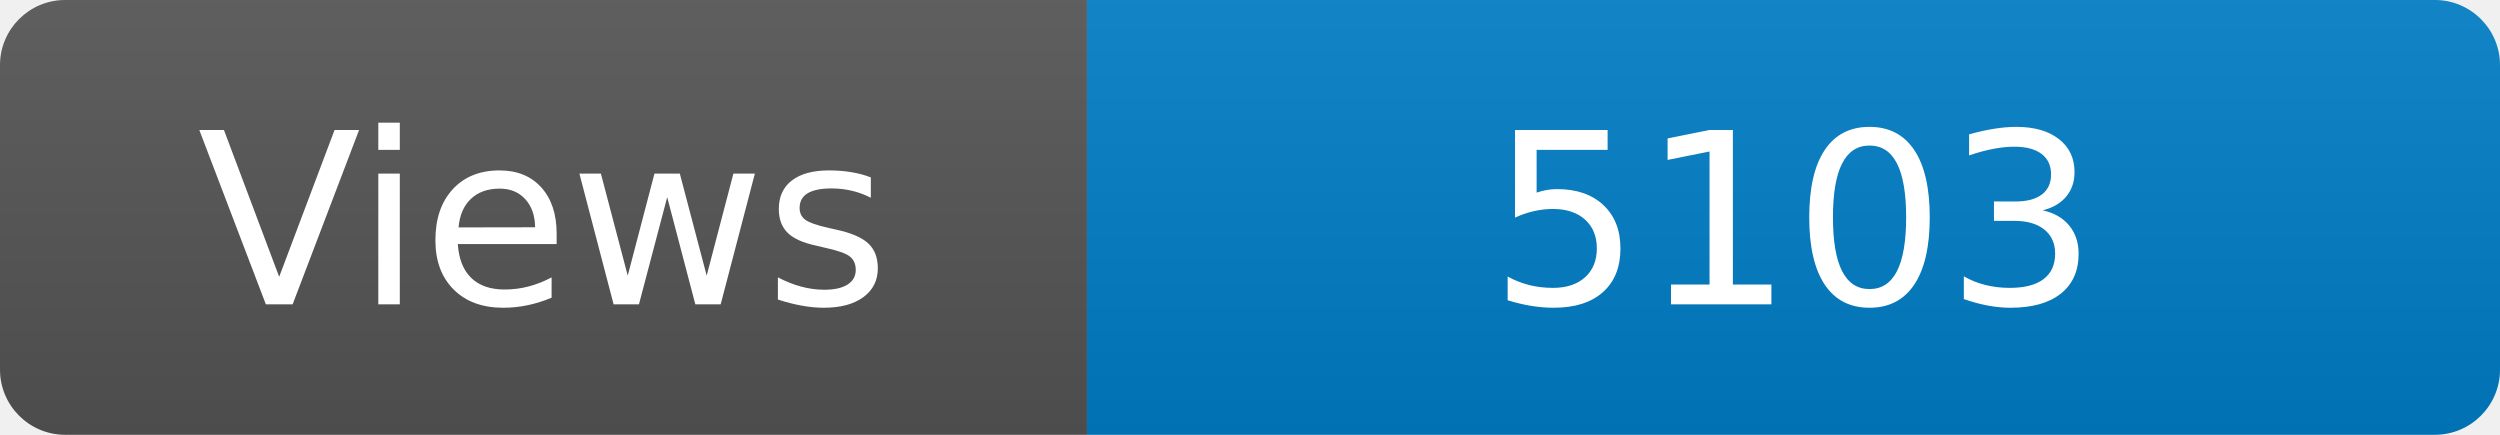
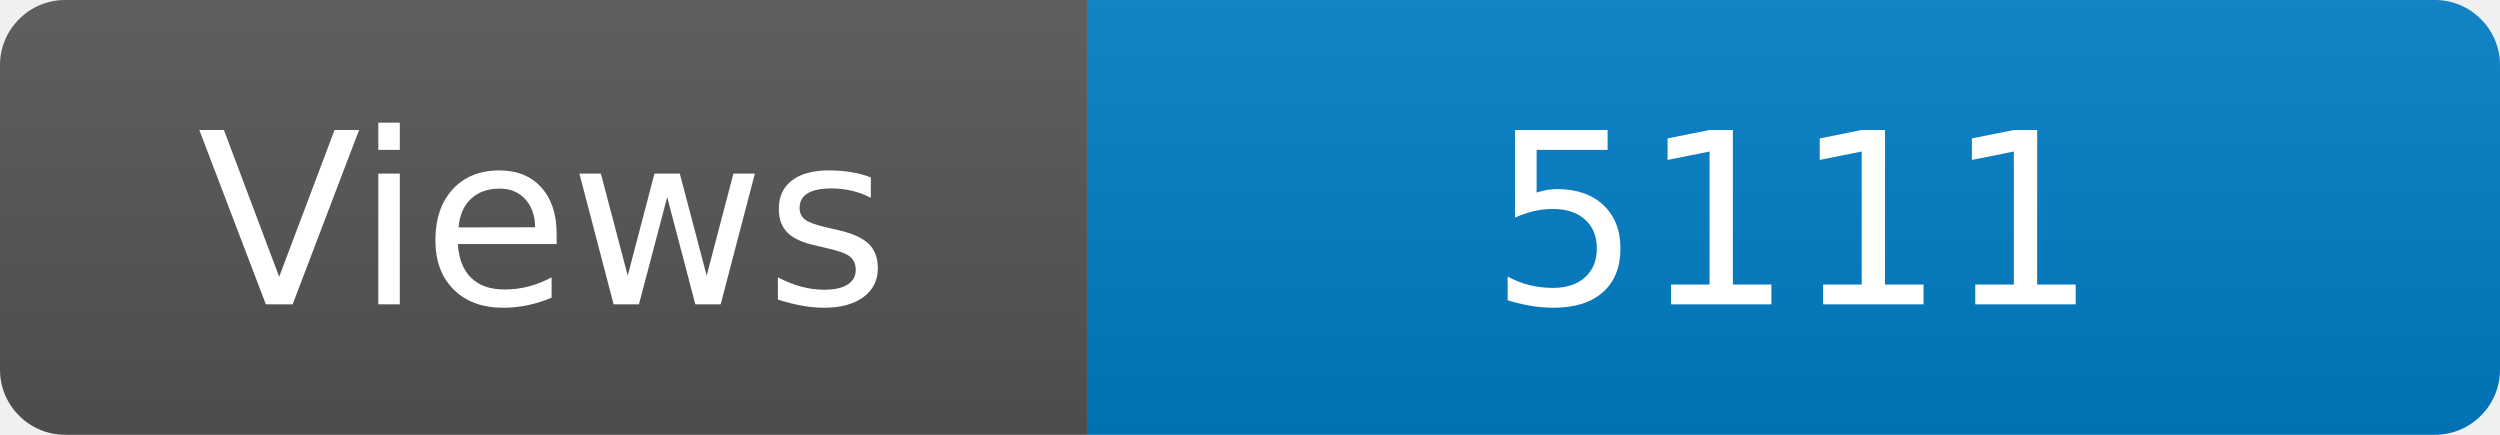
<svg xmlns="http://www.w3.org/2000/svg" width="115" height="20" role="img" aria-label="Maintained?: yes">
  <linearGradient id="s" x2="0" y2="100%">
    <stop offset="0" stop-color="#bbb" stop-opacity=".1" />
    <stop offset="1" stop-opacity=".1" />
  </linearGradient>
  <clipPath id="r">
    <rect width="115" height="20" rx="3" fill="#fff" />
  </clipPath>
  <g clip-path="url(#r)">
    <rect width="50" height="20" fill="#555" />
    <rect x="50" width="160" height="20" fill="#007ec6" />
    <rect width="115" height="20" fill="url(#s)" />
  </g>
  <g fill="#fff" text-anchor="middle" font-family="Verdana,Geneva,DejaVu Sans,sans-serif" font-size="110">
    <text x="250" y="140" transform="scale(.1)" fill="#fff">Views</text>
-     <text x="825" y="140" transform="scale(.1)" fill="#fff">5103</text>
+     <text x="825" y="140" transform="scale(.1)" fill="#fff">5111</text>
  </g>
</svg>
